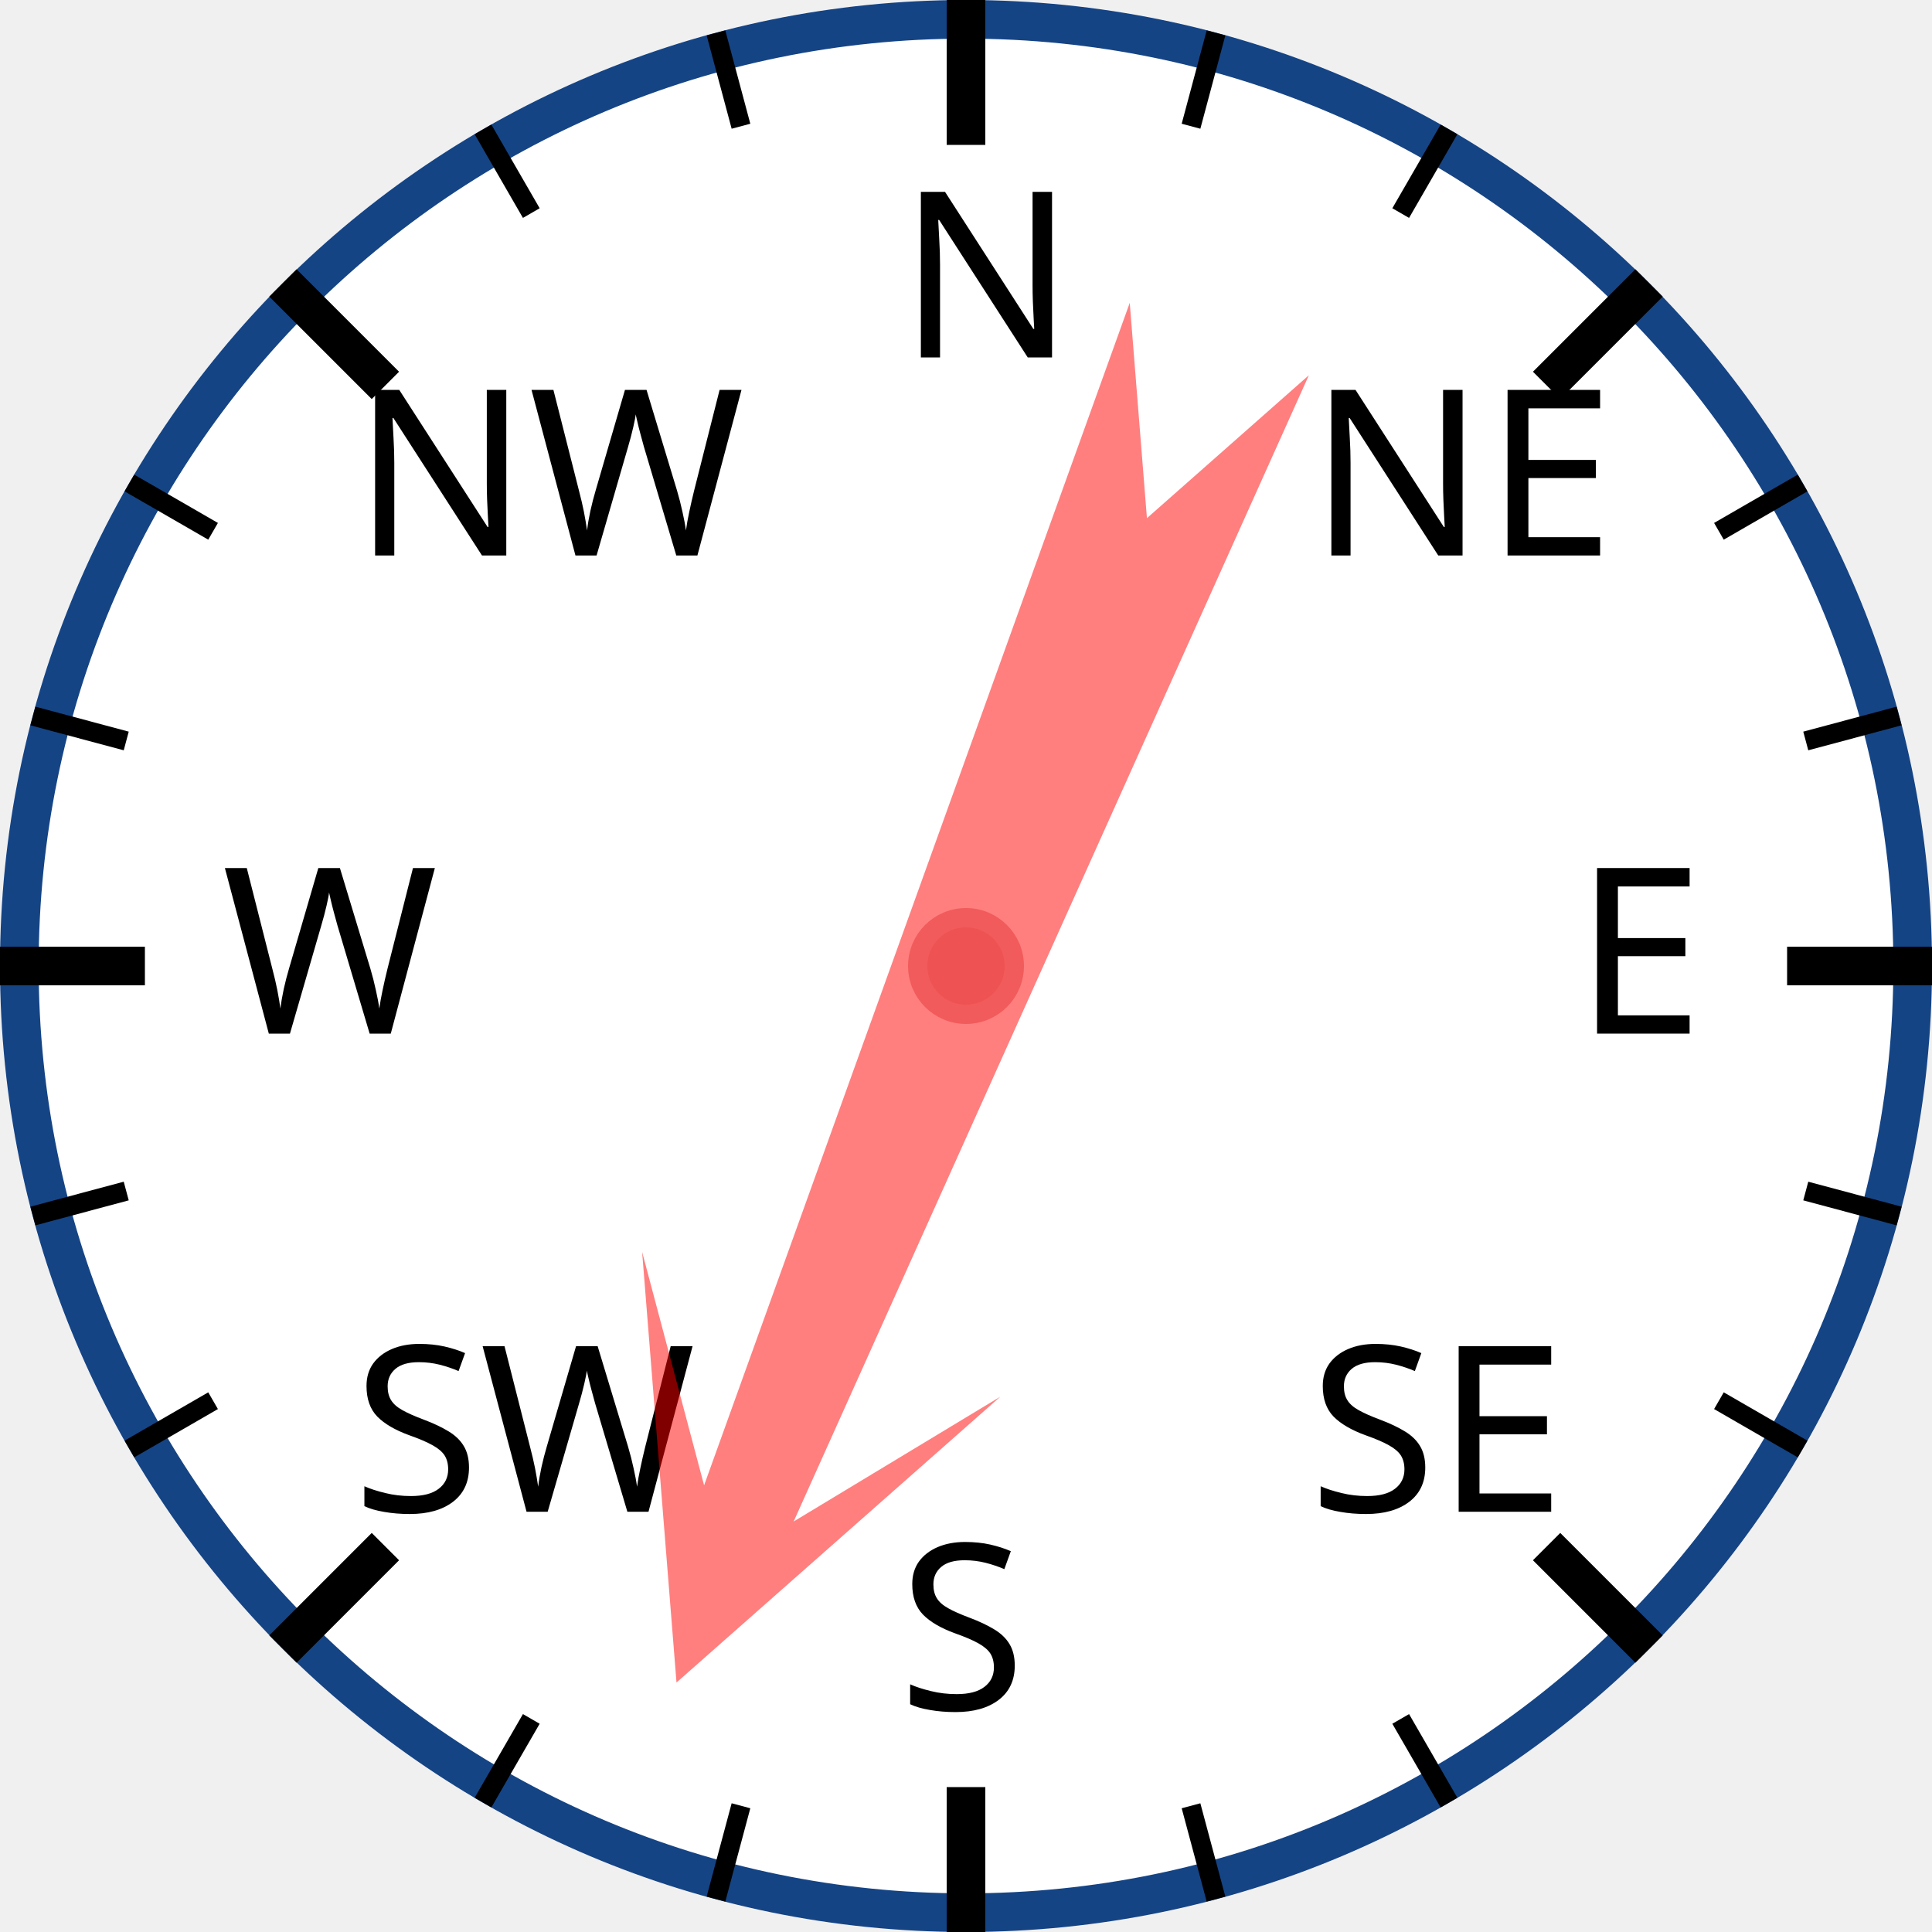
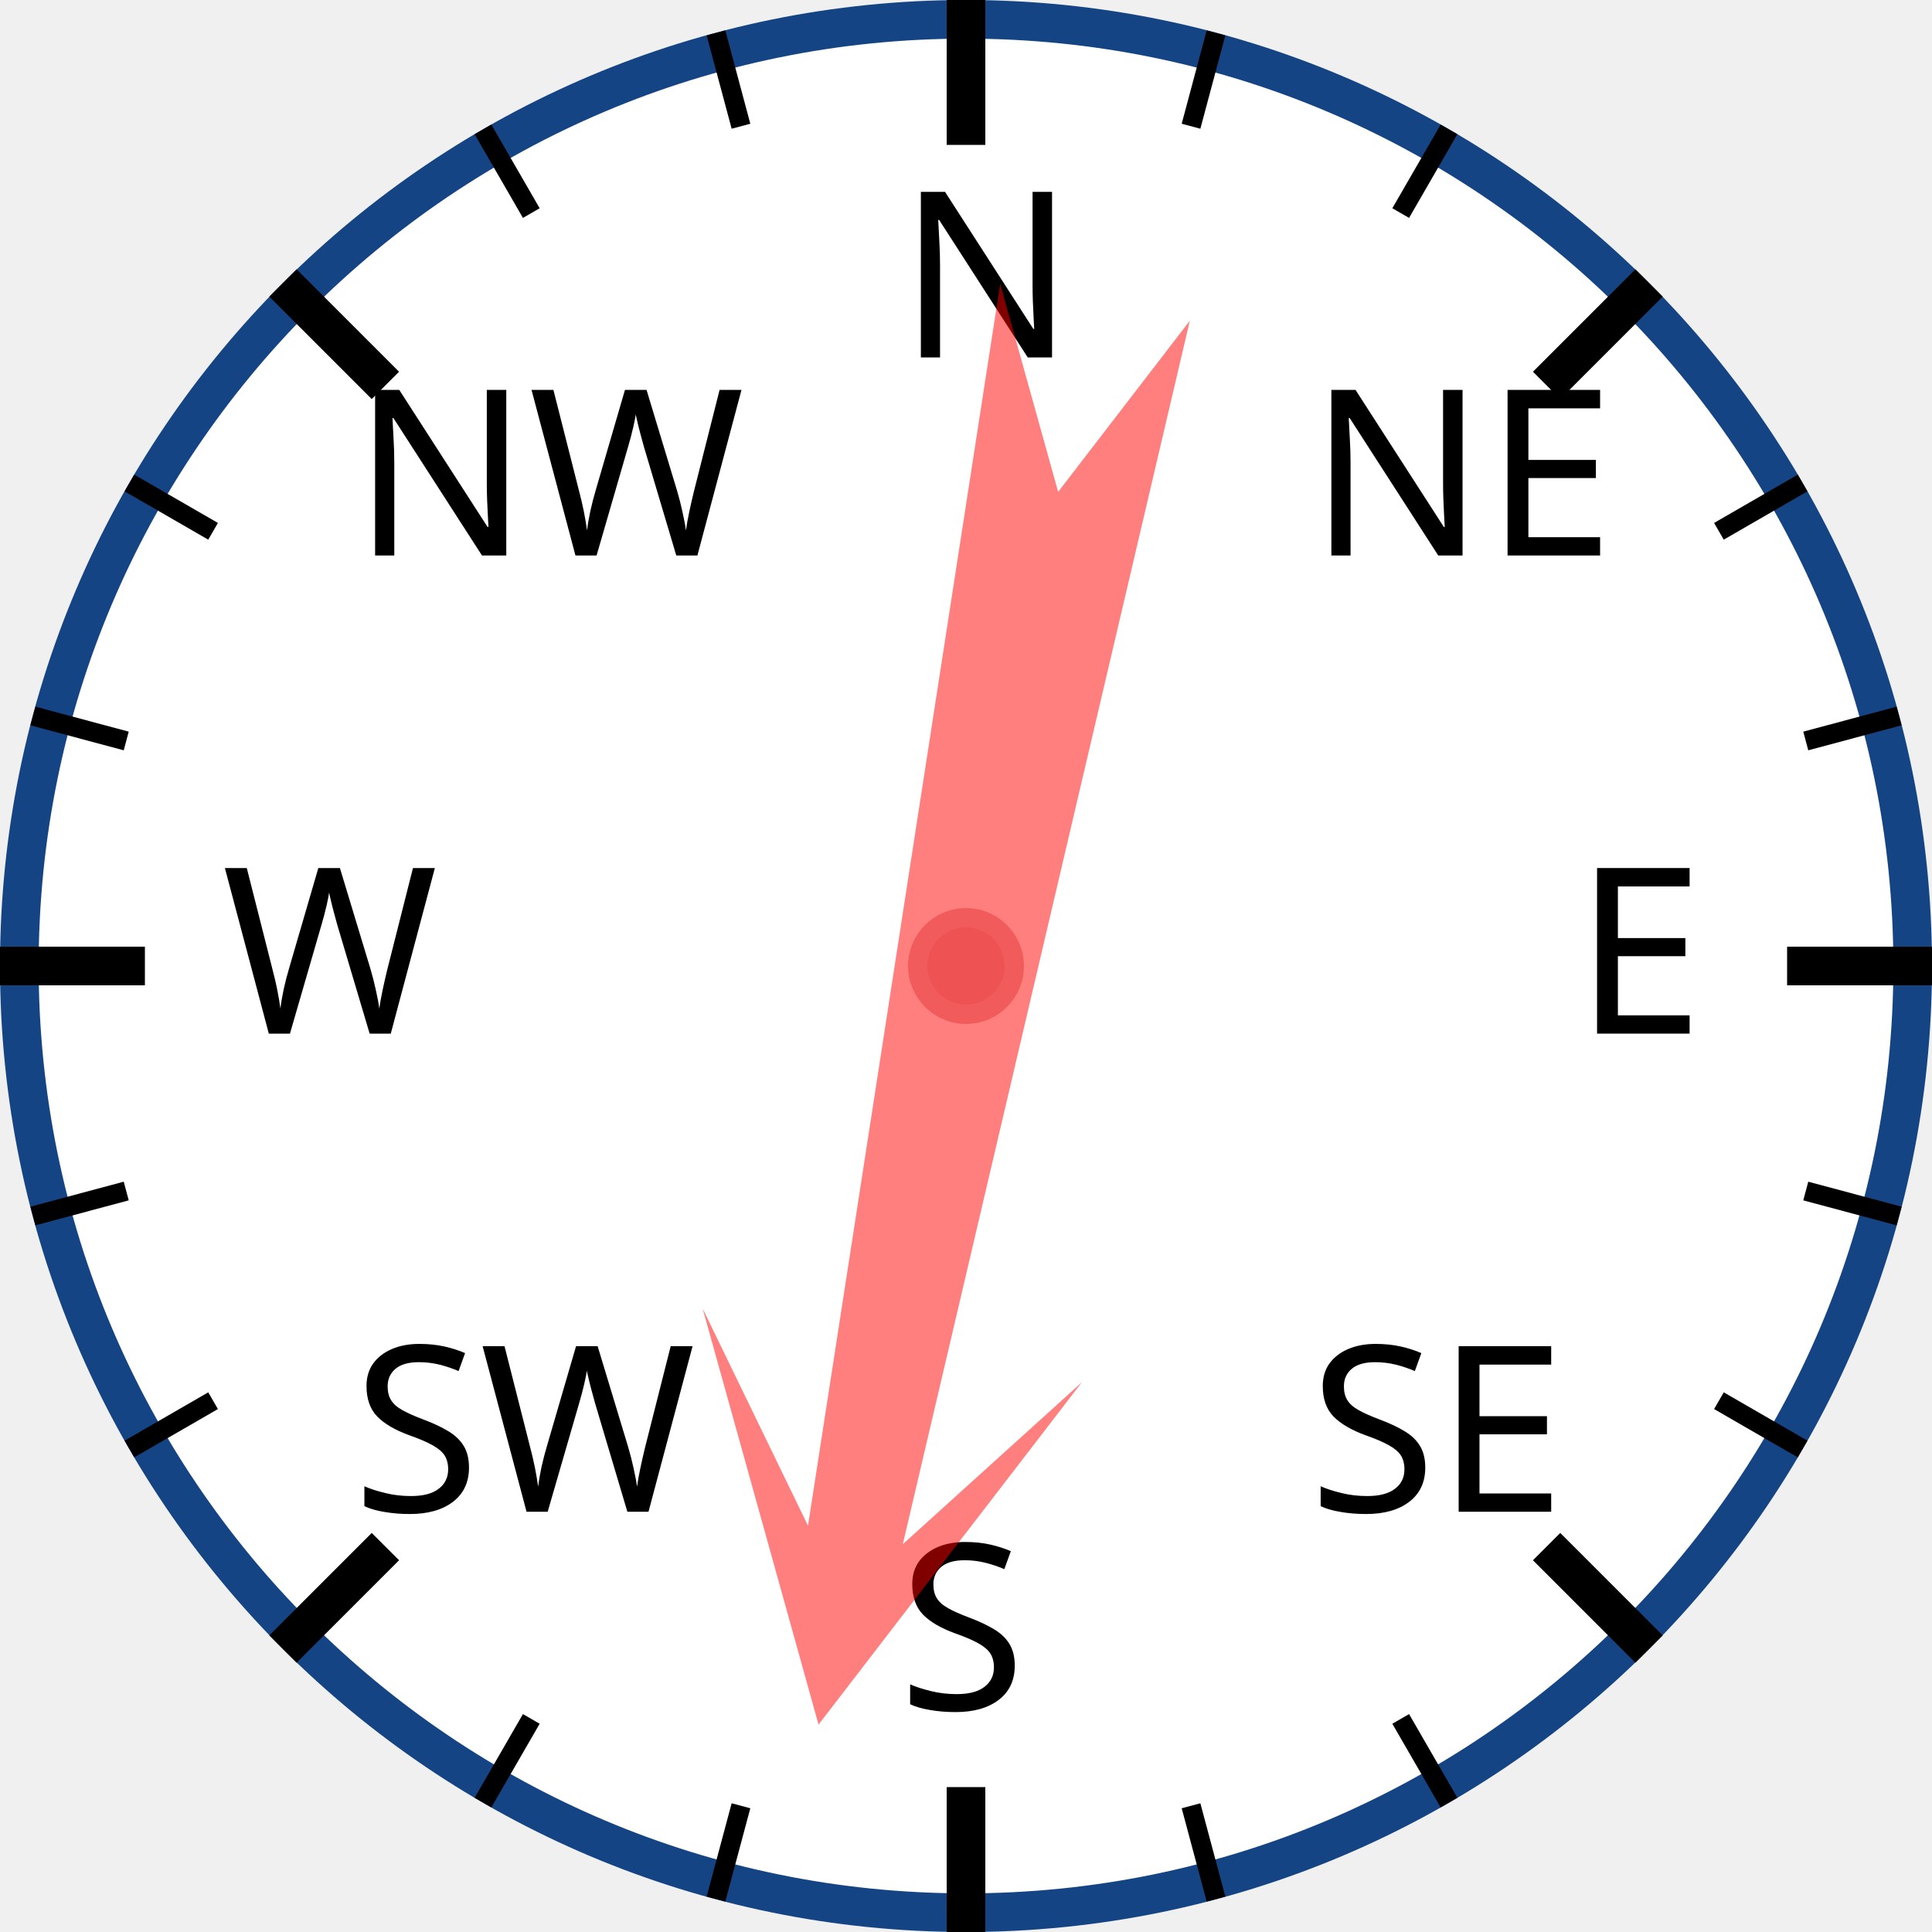
<svg xmlns="http://www.w3.org/2000/svg" width="120px" height="120px" viewBox="0 0 200 200">
  <circle cx="100" cy="100" r="98" style="fill: white; stroke: #154485; stroke-width: 4;" />
  <text x="93.0" y="37.0" style="font-family: sans-serif; font-size: 18pt;">N</text>
  <line x1="100.0" y1="0.0" x2="100.0" y2="15.0" style="stroke: black; stroke-width: 4;" />
  <line x1="74.118" y1="3.407" x2="76.706" y2="13.067" style="stroke: black; stroke-width: 2;" />
  <line x1="50" y1="13.397" x2="55" y2="22.058" style="stroke: black; stroke-width: 2;" />
  <text x="36.503" y="57.503" style="font-family: sans-serif; font-size: 18pt;">NW</text>
  <line x1="29.289" y1="29.289" x2="39.896" y2="39.896" style="stroke: black; stroke-width: 4;" />
  <line x1="13.397" y1="50" x2="22.058" y2="55" style="stroke: black; stroke-width: 2;" />
  <line x1="3.407" y1="74.118" x2="13.067" y2="76.706" style="stroke: black; stroke-width: 2;" />
  <text x="23.0" y="107.0" style="font-family: sans-serif; font-size: 18pt;">W</text>
  <line x1="0.0" y1="100.0" x2="15.0" y2="100.0" style="stroke: black; stroke-width: 4;" />
  <line x1="3.407" y1="125.882" x2="13.067" y2="123.294" style="stroke: black; stroke-width: 2;" />
  <line x1="13.397" y1="150" x2="22.058" y2="145" style="stroke: black; stroke-width: 2;" />
  <text x="36.503" y="156.497" style="font-family: sans-serif; font-size: 18pt;">SW</text>
  <line x1="29.289" y1="170.711" x2="39.896" y2="160.104" style="stroke: black; stroke-width: 4;" />
  <line x1="50" y1="186.603" x2="55" y2="177.942" style="stroke: black; stroke-width: 2;" />
  <line x1="74.118" y1="196.593" x2="76.706" y2="186.933" style="stroke: black; stroke-width: 2;" />
  <text x="93" y="177.0" style="font-family: sans-serif; font-size: 18pt;">S</text>
  <line x1="100" y1="200.0" x2="100" y2="185.0" style="stroke: black; stroke-width: 4;" />
  <line x1="125.882" y1="196.593" x2="123.294" y2="186.933" style="stroke: black; stroke-width: 2;" />
  <line x1="150.0" y1="186.603" x2="145.0" y2="177.942" style="stroke: black; stroke-width: 2;" />
  <text x="135.497" y="156.497" style="font-family: sans-serif; font-size: 18pt;">SE</text>
  <line x1="170.711" y1="170.711" x2="160.104" y2="160.104" style="stroke: black; stroke-width: 4;" />
  <line x1="186.603" y1="150" x2="177.942" y2="145" style="stroke: black; stroke-width: 2;" />
  <line x1="196.593" y1="125.882" x2="186.933" y2="123.294" style="stroke: black; stroke-width: 2;" />
  <text x="163.0" y="107" style="font-family: sans-serif; font-size: 18pt;">E</text>
  <line x1="200.0" y1="100" x2="185.0" y2="100" style="stroke: black; stroke-width: 4;" />
  <line x1="196.593" y1="74.118" x2="186.933" y2="76.706" style="stroke: black; stroke-width: 2;" />
  <line x1="186.603" y1="50" x2="177.942" y2="55" style="stroke: black; stroke-width: 2;" />
  <text x="135.497" y="57.503" style="font-family: sans-serif; font-size: 18pt;">NE</text>
  <line x1="170.711" y1="29.289" x2="160.104" y2="39.896" style="stroke: black; stroke-width: 4;" />
  <line x1="150" y1="13.397" x2="145" y2="22.058" style="stroke: black; stroke-width: 2;" />
  <line x1="125.882" y1="3.407" x2="123.294" y2="13.067" style="stroke: black; stroke-width: 2;" />
-   <polygon points="100 20 120 60 105 40 110 170 100 150 90 170 95 40 80 60" style="fill: red; fill-opacity: 0.5;" transform="rotate(202,100,100)" />
+   <polygon points="100 20 120 60 105 40 110 170 100 150 90 170 95 40 80 60" style="fill: red; fill-opacity: 0.5;" transform="rotate(191,100,100)" />
  <circle cx="100" cy="100" r="5" style="fill: #EE5252; stroke: #F25B5B; stroke-width: 2;" />
</svg>
